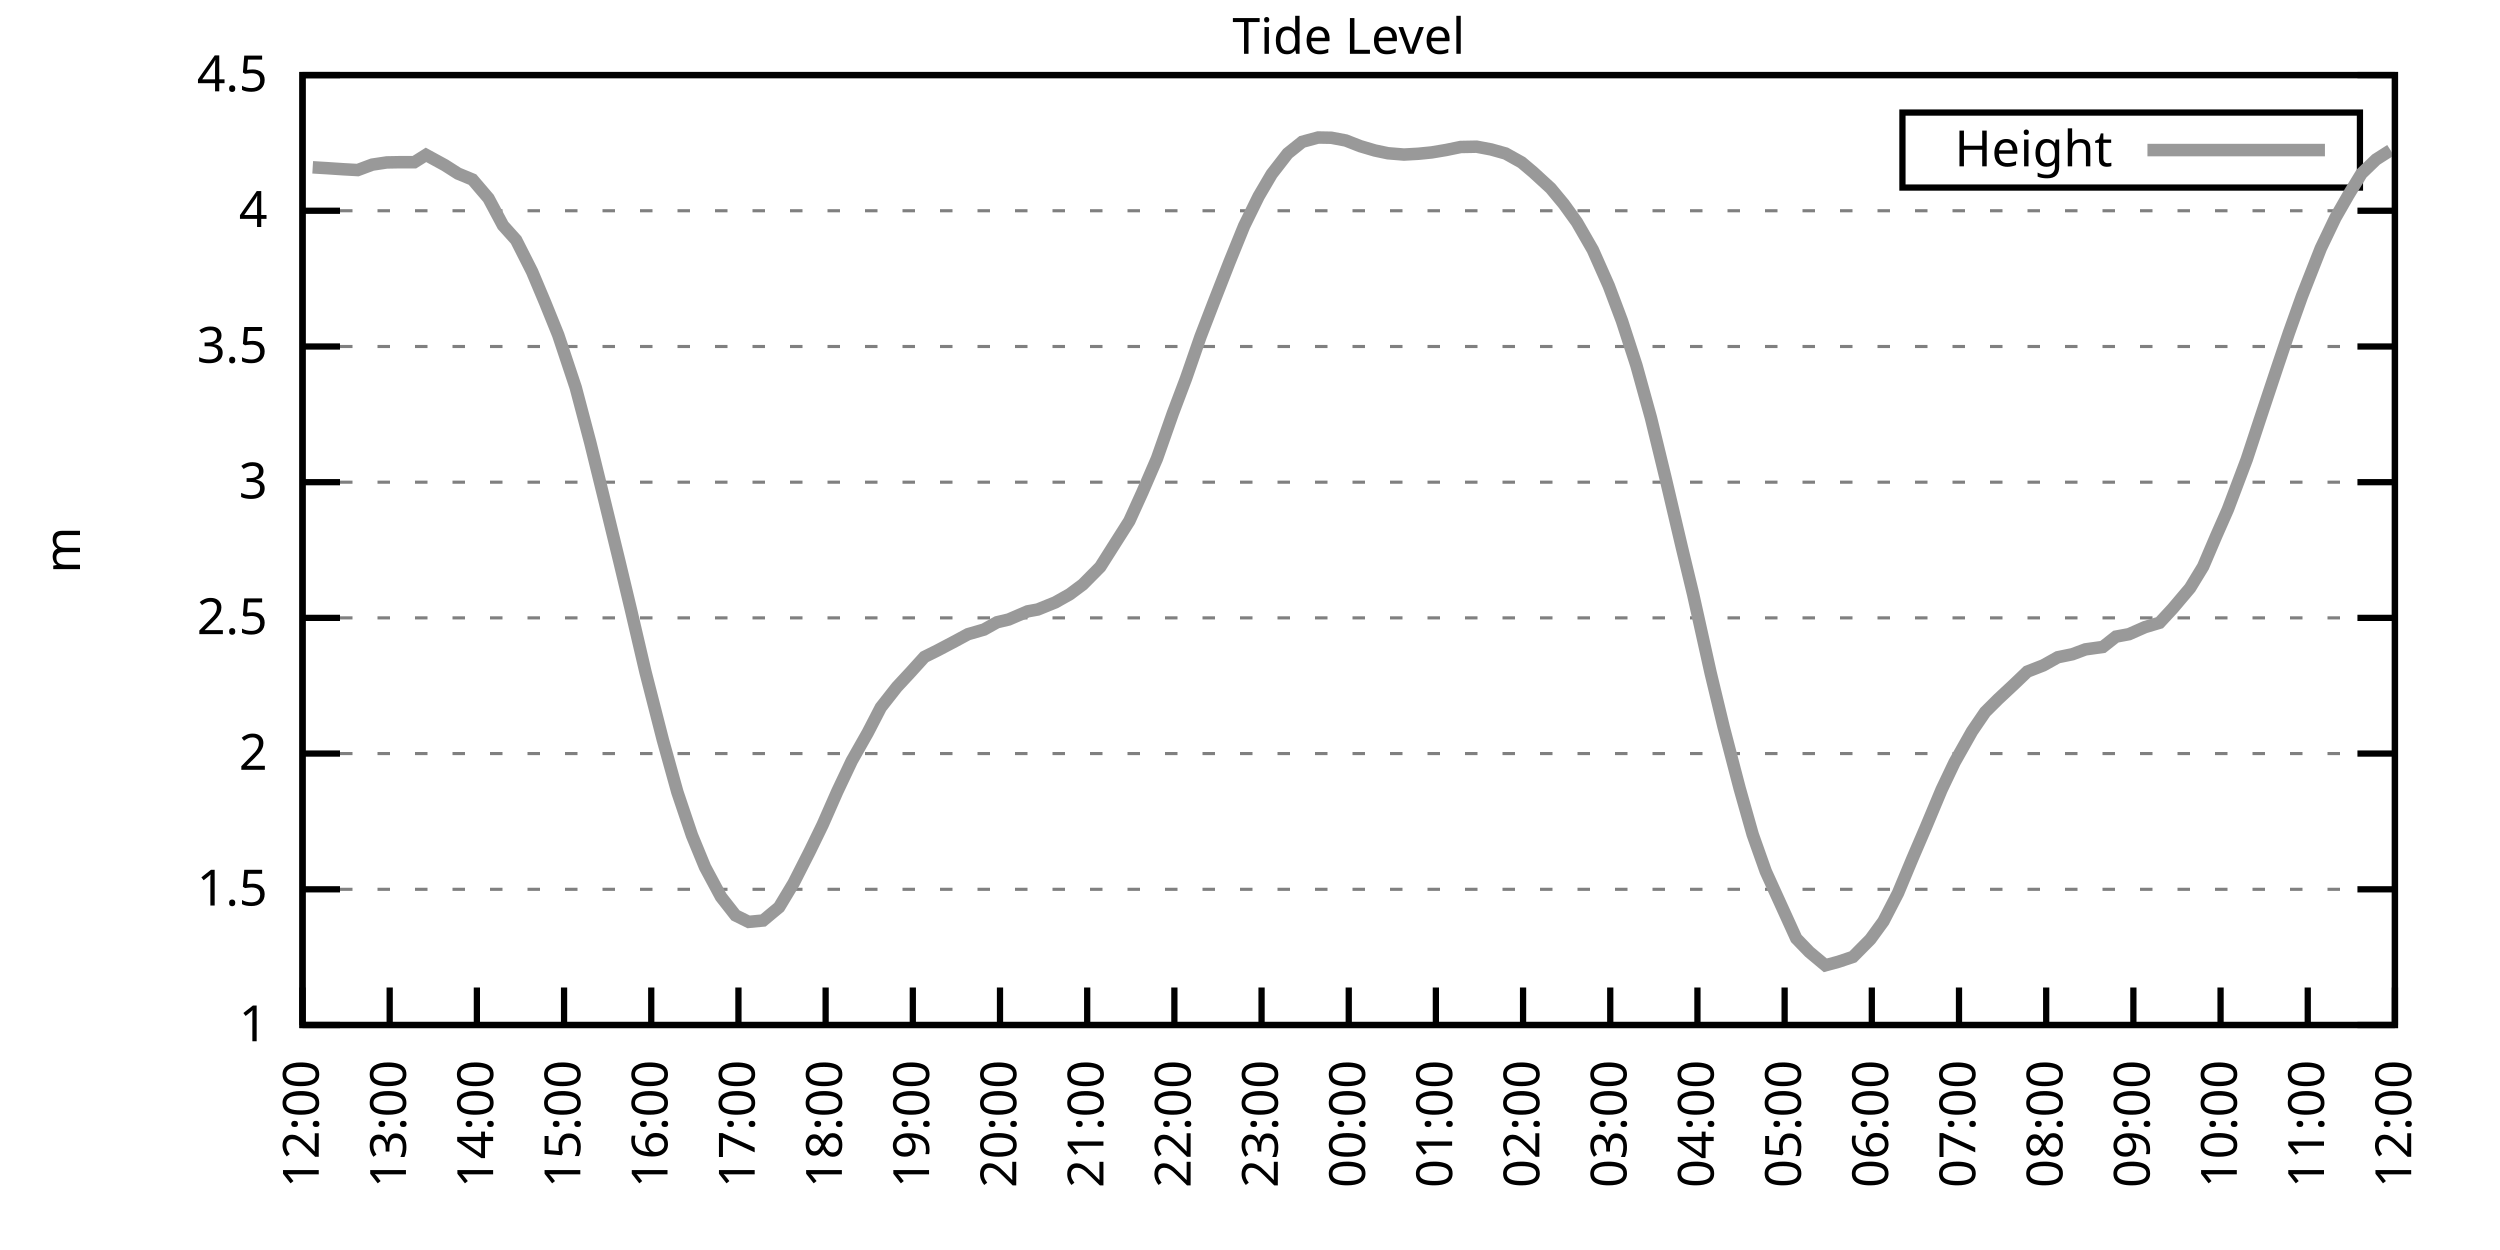
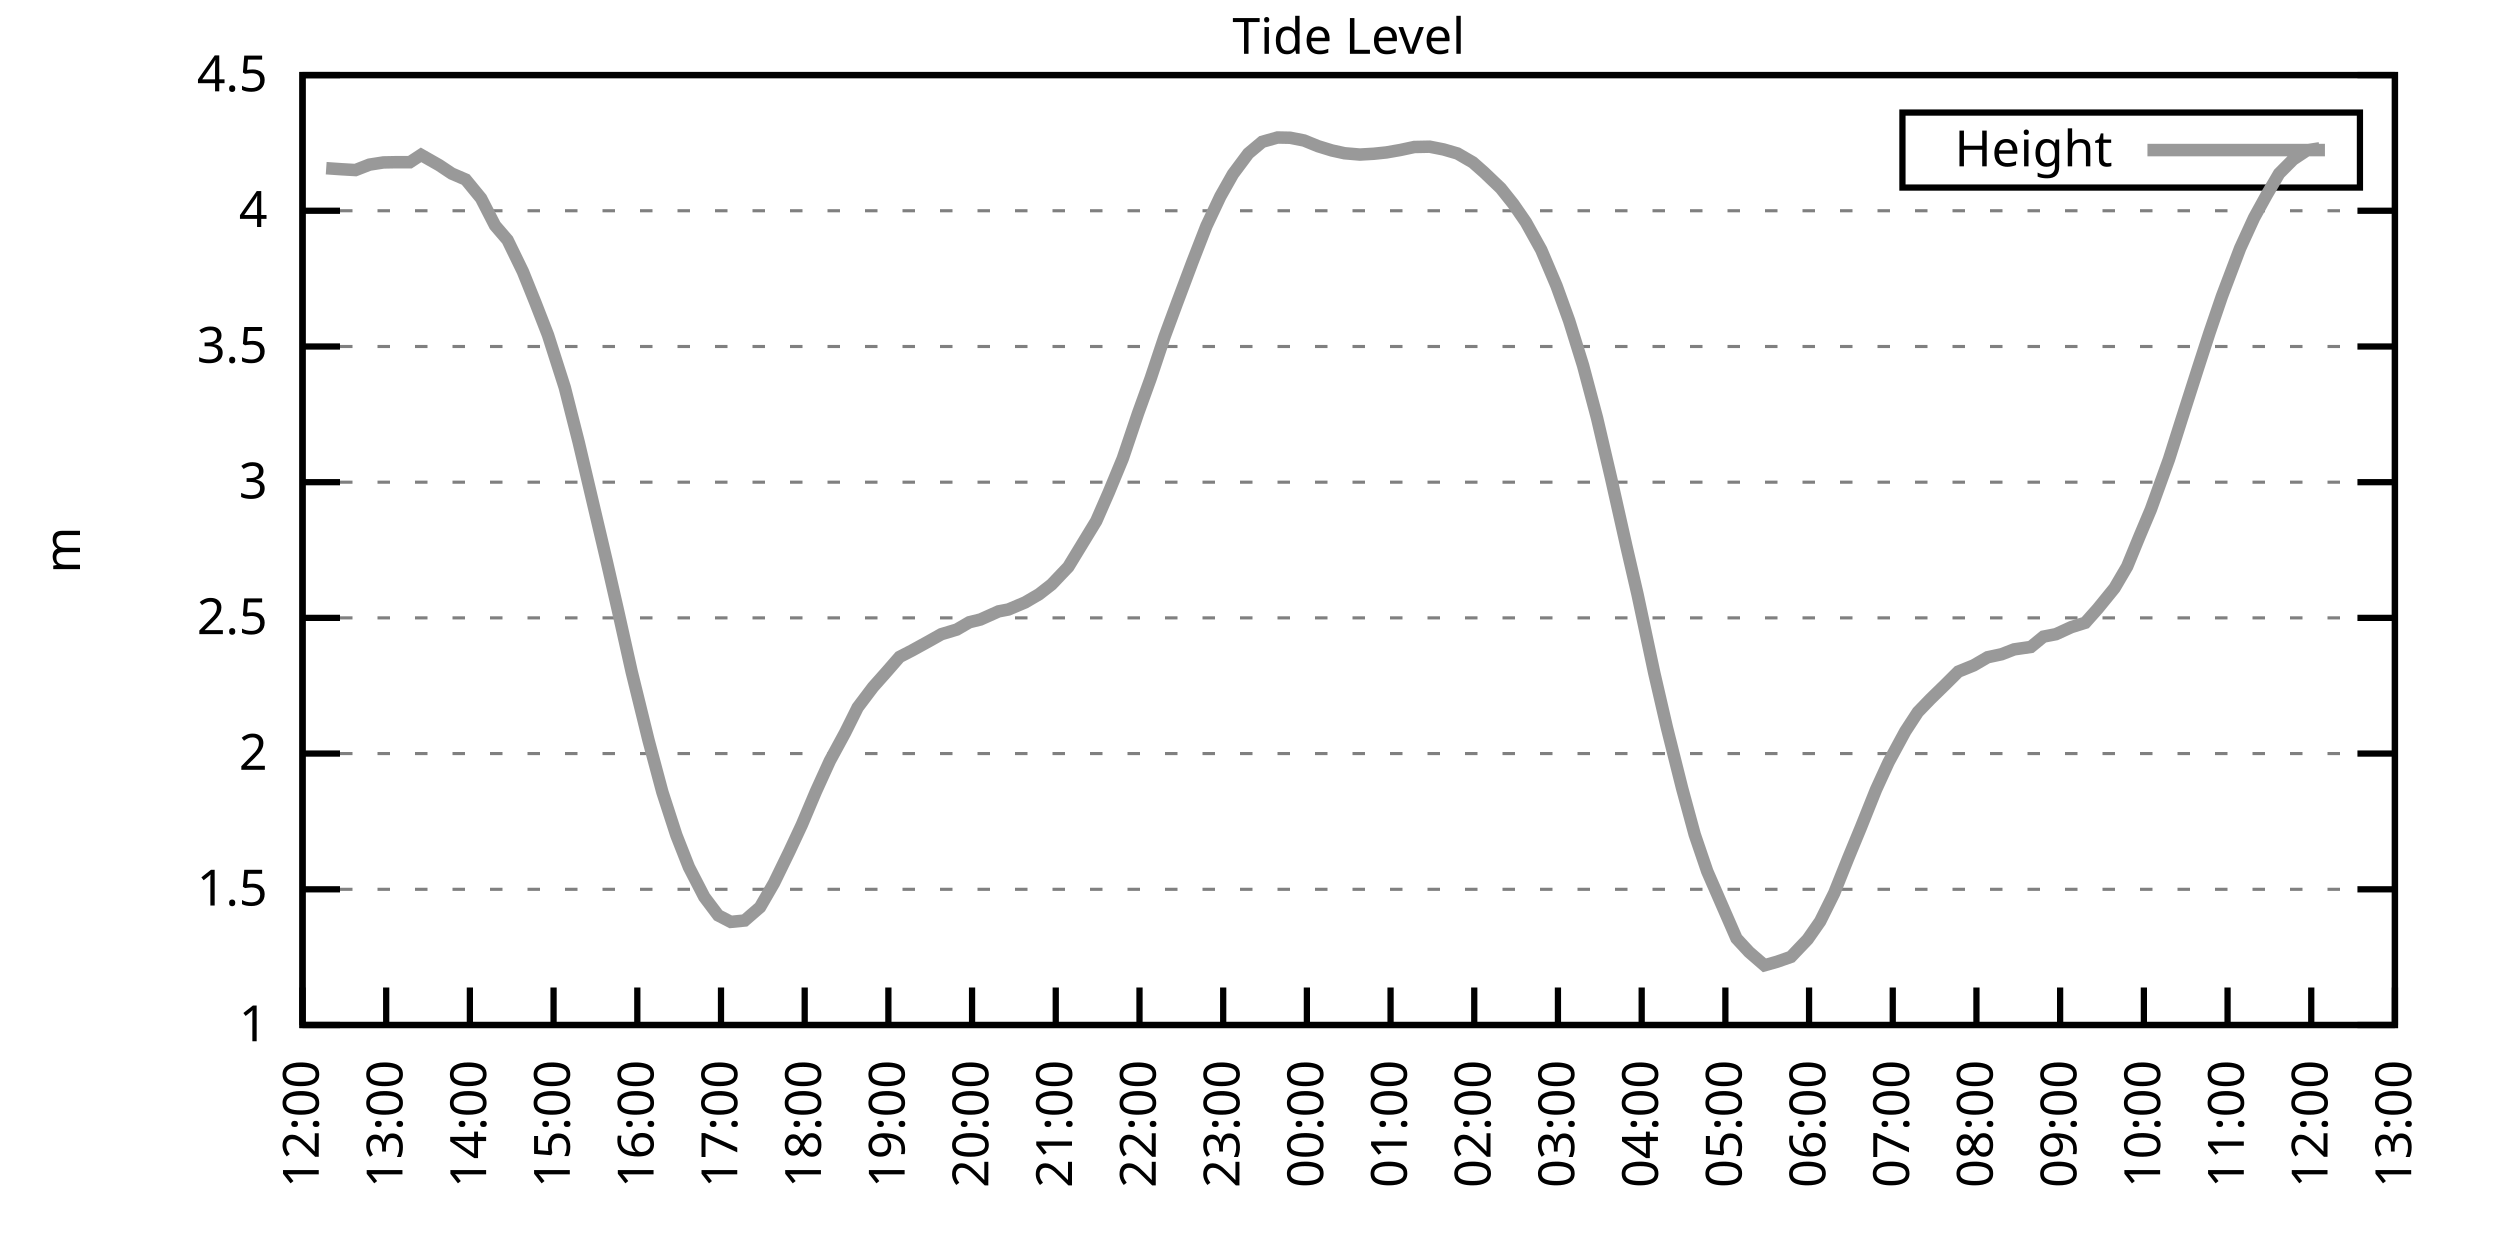
<svg xmlns="http://www.w3.org/2000/svg" xmlns:xlink="http://www.w3.org/1999/xlink" width="400" height="200" viewBox="0 0 400 200">
  <g id="gnuplot_canvas">
    <rect x="0" y="0" width="400" height="200" fill="none" />
    <defs>
      <circle id="gpDot" r="0.5" stroke-width="0.5" stroke="currentColor" />
      <path id="gpPt0" stroke-width="0.333" stroke="currentColor" d="M-1,0 h2 M0,-1 v2" />
      <path id="gpPt1" stroke-width="0.333" stroke="currentColor" d="M-1,-1 L1,1 M1,-1 L-1,1" />
      <path id="gpPt2" stroke-width="0.333" stroke="currentColor" d="M-1,0 L1,0 M0,-1 L0,1 M-1,-1 L1,1 M-1,1 L1,-1" />
      <rect id="gpPt3" stroke-width="0.333" stroke="currentColor" x="-1" y="-1" width="2" height="2" />
      <rect id="gpPt4" stroke-width="0.333" stroke="currentColor" fill="currentColor" x="-1" y="-1" width="2" height="2" />
      <circle id="gpPt5" stroke-width="0.333" stroke="currentColor" cx="0" cy="0" r="1" />
      <use xlink:href="#gpPt5" id="gpPt6" fill="currentColor" stroke="none" />
      <path id="gpPt7" stroke-width="0.333" stroke="currentColor" d="M0,-1.33 L-1.33,0.67 L1.33,0.67 z" />
      <use xlink:href="#gpPt7" id="gpPt8" fill="currentColor" stroke="none" />
      <use xlink:href="#gpPt7" id="gpPt9" stroke="currentColor" transform="rotate(180)" />
      <use xlink:href="#gpPt9" id="gpPt10" fill="currentColor" stroke="none" />
      <use xlink:href="#gpPt3" id="gpPt11" stroke="currentColor" transform="rotate(45)" />
      <use xlink:href="#gpPt11" id="gpPt12" fill="currentColor" stroke="none" />
      <path id="gpPt13" stroke-width="0.333" stroke="currentColor" d="M0,1.330 L1.265,0.411 L0.782,-1.067 L-0.782,-1.076 L-1.265,0.411 z" />
      <use xlink:href="#gpPt13" id="gpPt14" fill="currentColor" stroke="none" />
      <filter id="textbox" filterUnits="objectBoundingBox" x="0" y="0" height="1" width="1">
        <feFlood flood-color="white" flood-opacity="1" result="bgnd" />
        <feComposite in="SourceGraphic" in2="bgnd" operator="atop" />
      </filter>
      <filter id="greybox" filterUnits="objectBoundingBox" x="0" y="0" height="1" width="1">
        <feFlood flood-color="lightgrey" flood-opacity="1" result="grey" />
        <feComposite in="SourceGraphic" in2="grey" operator="atop" />
      </filter>
    </defs>
    <g fill="none" color="white" stroke="currentColor" stroke-width="1.00" stroke-linecap="butt" stroke-linejoin="miter">
</g>
    <g fill="none" color="black" stroke="currentColor" stroke-width="1.00" stroke-linecap="butt" stroke-linejoin="miter">
      <g stroke="none" shape-rendering="crispEdges">
        <polygon fill="rgb(255, 255, 255)" points="48.40,164.00 383.18,164.00 383.18,12.02 48.40,12.02 " />
      </g>
    </g>
    <g fill="none" color="black" stroke="currentColor" stroke-width="1.00" stroke-linecap="butt" stroke-linejoin="miter">
</g>
    <g fill="none" color="black" stroke="black" stroke-width="0.50" stroke-linecap="butt" stroke-linejoin="miter">
</g>
    <g fill="none" color="gray" stroke="currentColor" stroke-width="0.50" stroke-linecap="butt" stroke-linejoin="miter">
      <path stroke="gray" stroke-dasharray="2,4" class="gridline" d="M48.40,164.00 L383.19,164.00  " />
    </g>
    <g fill="none" color="gray" stroke="gray" stroke-width="1.00" stroke-linecap="butt" stroke-linejoin="miter">
</g>
    <g fill="none" color="black" stroke="currentColor" stroke-width="1.00" stroke-linecap="butt" stroke-linejoin="miter">
      <path stroke="black" d="M48.40,164.00 L54.40,164.00 M383.19,164.00 L377.19,164.00  " />
      <g transform="translate(42.80,166.60)" stroke="none" fill="black" font-family="Sans" font-size="8.00" text-anchor="end">
        <text>
          <tspan font-family="Sans"> 1</tspan>
        </text>
      </g>
    </g>
    <g fill="none" color="black" stroke="currentColor" stroke-width="1.00" stroke-linecap="butt" stroke-linejoin="miter">
</g>
    <g fill="none" color="black" stroke="black" stroke-width="0.50" stroke-linecap="butt" stroke-linejoin="miter">
</g>
    <g fill="none" color="gray" stroke="currentColor" stroke-width="0.50" stroke-linecap="butt" stroke-linejoin="miter">
      <path stroke="gray" stroke-dasharray="2,4" class="gridline" d="M48.40,142.29 L383.19,142.29  " />
    </g>
    <g fill="none" color="gray" stroke="gray" stroke-width="1.00" stroke-linecap="butt" stroke-linejoin="miter">
</g>
    <g fill="none" color="black" stroke="currentColor" stroke-width="1.00" stroke-linecap="butt" stroke-linejoin="miter">
      <path stroke="black" d="M48.40,142.29 L54.40,142.29 M383.19,142.29 L377.19,142.29  " />
      <g transform="translate(42.80,144.89)" stroke="none" fill="black" font-family="Sans" font-size="8.00" text-anchor="end">
        <text>
          <tspan font-family="Sans"> 1.5</tspan>
        </text>
      </g>
    </g>
    <g fill="none" color="black" stroke="currentColor" stroke-width="1.00" stroke-linecap="butt" stroke-linejoin="miter">
</g>
    <g fill="none" color="black" stroke="black" stroke-width="0.50" stroke-linecap="butt" stroke-linejoin="miter">
</g>
    <g fill="none" color="gray" stroke="currentColor" stroke-width="0.50" stroke-linecap="butt" stroke-linejoin="miter">
      <path stroke="gray" stroke-dasharray="2,4" class="gridline" d="M48.40,120.57 L383.19,120.57  " />
    </g>
    <g fill="none" color="gray" stroke="gray" stroke-width="1.00" stroke-linecap="butt" stroke-linejoin="miter">
</g>
    <g fill="none" color="black" stroke="currentColor" stroke-width="1.00" stroke-linecap="butt" stroke-linejoin="miter">
      <path stroke="black" d="M48.40,120.57 L54.40,120.57 M383.19,120.57 L377.19,120.57  " />
      <g transform="translate(42.80,123.17)" stroke="none" fill="black" font-family="Sans" font-size="8.00" text-anchor="end">
        <text>
          <tspan font-family="Sans"> 2</tspan>
        </text>
      </g>
    </g>
    <g fill="none" color="black" stroke="currentColor" stroke-width="1.00" stroke-linecap="butt" stroke-linejoin="miter">
</g>
    <g fill="none" color="black" stroke="black" stroke-width="0.50" stroke-linecap="butt" stroke-linejoin="miter">
</g>
    <g fill="none" color="gray" stroke="currentColor" stroke-width="0.50" stroke-linecap="butt" stroke-linejoin="miter">
      <path stroke="gray" stroke-dasharray="2,4" class="gridline" d="M48.40,98.86 L383.19,98.86  " />
    </g>
    <g fill="none" color="gray" stroke="gray" stroke-width="1.00" stroke-linecap="butt" stroke-linejoin="miter">
</g>
    <g fill="none" color="black" stroke="currentColor" stroke-width="1.00" stroke-linecap="butt" stroke-linejoin="miter">
      <path stroke="black" d="M48.40,98.86 L54.40,98.86 M383.19,98.86 L377.19,98.86  " />
      <g transform="translate(42.80,101.46)" stroke="none" fill="black" font-family="Sans" font-size="8.00" text-anchor="end">
        <text>
          <tspan font-family="Sans"> 2.5</tspan>
        </text>
      </g>
    </g>
    <g fill="none" color="black" stroke="currentColor" stroke-width="1.00" stroke-linecap="butt" stroke-linejoin="miter">
</g>
    <g fill="none" color="black" stroke="black" stroke-width="0.50" stroke-linecap="butt" stroke-linejoin="miter">
</g>
    <g fill="none" color="gray" stroke="currentColor" stroke-width="0.50" stroke-linecap="butt" stroke-linejoin="miter">
      <path stroke="gray" stroke-dasharray="2,4" class="gridline" d="M48.40,77.15 L383.19,77.15  " />
    </g>
    <g fill="none" color="gray" stroke="gray" stroke-width="1.00" stroke-linecap="butt" stroke-linejoin="miter">
</g>
    <g fill="none" color="black" stroke="currentColor" stroke-width="1.00" stroke-linecap="butt" stroke-linejoin="miter">
      <path stroke="black" d="M48.40,77.15 L54.40,77.15 M383.19,77.15 L377.19,77.15  " />
      <g transform="translate(42.80,79.75)" stroke="none" fill="black" font-family="Sans" font-size="8.00" text-anchor="end">
        <text>
          <tspan font-family="Sans"> 3</tspan>
        </text>
      </g>
    </g>
    <g fill="none" color="black" stroke="currentColor" stroke-width="1.00" stroke-linecap="butt" stroke-linejoin="miter">
</g>
    <g fill="none" color="black" stroke="black" stroke-width="0.50" stroke-linecap="butt" stroke-linejoin="miter">
</g>
    <g fill="none" color="gray" stroke="currentColor" stroke-width="0.50" stroke-linecap="butt" stroke-linejoin="miter">
      <path stroke="gray" stroke-dasharray="2,4" class="gridline" d="M48.40,55.44 L383.19,55.44  " />
    </g>
    <g fill="none" color="gray" stroke="gray" stroke-width="1.00" stroke-linecap="butt" stroke-linejoin="miter">
</g>
    <g fill="none" color="black" stroke="currentColor" stroke-width="1.00" stroke-linecap="butt" stroke-linejoin="miter">
      <path stroke="black" d="M48.40,55.44 L54.40,55.44 M383.19,55.44 L377.19,55.44  " />
      <g transform="translate(42.80,58.04)" stroke="none" fill="black" font-family="Sans" font-size="8.00" text-anchor="end">
        <text>
          <tspan font-family="Sans"> 3.5</tspan>
        </text>
      </g>
    </g>
    <g fill="none" color="black" stroke="currentColor" stroke-width="1.00" stroke-linecap="butt" stroke-linejoin="miter">
</g>
    <g fill="none" color="black" stroke="black" stroke-width="0.50" stroke-linecap="butt" stroke-linejoin="miter">
</g>
    <g fill="none" color="gray" stroke="currentColor" stroke-width="0.50" stroke-linecap="butt" stroke-linejoin="miter">
      <path stroke="gray" stroke-dasharray="2,4" class="gridline" d="M48.40,33.72 L383.19,33.72  " />
    </g>
    <g fill="none" color="gray" stroke="gray" stroke-width="1.00" stroke-linecap="butt" stroke-linejoin="miter">
</g>
    <g fill="none" color="black" stroke="currentColor" stroke-width="1.00" stroke-linecap="butt" stroke-linejoin="miter">
      <path stroke="black" d="M48.40,33.72 L54.40,33.72 M383.19,33.72 L377.19,33.72  " />
      <g transform="translate(42.80,36.32)" stroke="none" fill="black" font-family="Sans" font-size="8.00" text-anchor="end">
        <text>
          <tspan font-family="Sans"> 4</tspan>
        </text>
      </g>
    </g>
    <g fill="none" color="black" stroke="currentColor" stroke-width="1.00" stroke-linecap="butt" stroke-linejoin="miter">
</g>
    <g fill="none" color="black" stroke="black" stroke-width="0.50" stroke-linecap="butt" stroke-linejoin="miter">
</g>
    <g fill="none" color="gray" stroke="currentColor" stroke-width="0.50" stroke-linecap="butt" stroke-linejoin="miter">
      <path stroke="gray" stroke-dasharray="2,4" class="gridline" d="M48.40,12.01 L383.19,12.01  " />
    </g>
    <g fill="none" color="gray" stroke="gray" stroke-width="1.00" stroke-linecap="butt" stroke-linejoin="miter">
</g>
    <g fill="none" color="black" stroke="currentColor" stroke-width="1.00" stroke-linecap="butt" stroke-linejoin="miter">
      <path stroke="black" d="M48.40,12.01 L54.40,12.01 M383.19,12.01 L377.19,12.01  " />
      <g transform="translate(42.80,14.61)" stroke="none" fill="black" font-family="Sans" font-size="8.00" text-anchor="end">
        <text>
          <tspan font-family="Sans"> 4.5</tspan>
        </text>
      </g>
    </g>
    <g fill="none" color="black" stroke="currentColor" stroke-width="1.00" stroke-linecap="butt" stroke-linejoin="miter">
      <path stroke="black" d="M48.40,164.00 L48.40,158.00  " />
      <g transform="translate(51.00,169.60) rotate(270.00)" stroke="none" fill="black" font-family="Sans" font-size="8.00" text-anchor="end">
        <text>
          <tspan font-family="Sans">12:00</tspan>
        </text>
      </g>
    </g>
    <g fill="none" color="black" stroke="currentColor" stroke-width="1.00" stroke-linecap="butt" stroke-linejoin="miter">
-       <path stroke="black" d="M62.35,164.00 L62.35,158.00  " />
-       <g transform="translate(64.95,169.60) rotate(270.00)" stroke="none" fill="black" font-family="Sans" font-size="8.00" text-anchor="end">
+       <path stroke="black" d="M61.79,164.00 L61.79,158.00  " />
+       <g transform="translate(64.39,169.60) rotate(270.00)" stroke="none" fill="black" font-family="Sans" font-size="8.00" text-anchor="end">
        <text>
          <tspan font-family="Sans">13:00</tspan>
        </text>
      </g>
    </g>
    <g fill="none" color="black" stroke="currentColor" stroke-width="1.00" stroke-linecap="butt" stroke-linejoin="miter">
-       <path stroke="black" d="M76.30,164.00 L76.30,158.00  " />
-       <g transform="translate(78.90,169.60) rotate(270.00)" stroke="none" fill="black" font-family="Sans" font-size="8.00" text-anchor="end">
+       <path stroke="black" d="M75.18,164.00 L75.18,158.00  " />
+       <g transform="translate(77.78,169.60) rotate(270.00)" stroke="none" fill="black" font-family="Sans" font-size="8.00" text-anchor="end">
        <text>
          <tspan font-family="Sans">14:00</tspan>
        </text>
      </g>
    </g>
    <g fill="none" color="black" stroke="currentColor" stroke-width="1.00" stroke-linecap="butt" stroke-linejoin="miter">
-       <path stroke="black" d="M90.25,164.00 L90.25,158.00  " />
-       <g transform="translate(92.85,169.60) rotate(270.00)" stroke="none" fill="black" font-family="Sans" font-size="8.00" text-anchor="end">
+       <path stroke="black" d="M88.57,164.00 L88.57,158.00  " />
+       <g transform="translate(91.17,169.60) rotate(270.00)" stroke="none" fill="black" font-family="Sans" font-size="8.00" text-anchor="end">
        <text>
          <tspan font-family="Sans">15:00</tspan>
        </text>
      </g>
    </g>
    <g fill="none" color="black" stroke="currentColor" stroke-width="1.00" stroke-linecap="butt" stroke-linejoin="miter">
-       <path stroke="black" d="M104.20,164.00 L104.20,158.00  " />
-       <g transform="translate(106.80,169.60) rotate(270.00)" stroke="none" fill="black" font-family="Sans" font-size="8.00" text-anchor="end">
+       <path stroke="black" d="M101.97,164.00 L101.97,158.00  " />
+       <g transform="translate(104.57,169.60) rotate(270.00)" stroke="none" fill="black" font-family="Sans" font-size="8.00" text-anchor="end">
        <text>
          <tspan font-family="Sans">16:00</tspan>
        </text>
      </g>
    </g>
    <g fill="none" color="black" stroke="currentColor" stroke-width="1.00" stroke-linecap="butt" stroke-linejoin="miter">
-       <path stroke="black" d="M118.15,164.00 L118.15,158.00  " />
-       <g transform="translate(120.75,169.60) rotate(270.00)" stroke="none" fill="black" font-family="Sans" font-size="8.00" text-anchor="end">
+       <path stroke="black" d="M115.36,164.00 L115.36,158.00  " />
+       <g transform="translate(117.96,169.60) rotate(270.00)" stroke="none" fill="black" font-family="Sans" font-size="8.00" text-anchor="end">
        <text>
          <tspan font-family="Sans">17:00</tspan>
        </text>
      </g>
    </g>
    <g fill="none" color="black" stroke="currentColor" stroke-width="1.00" stroke-linecap="butt" stroke-linejoin="miter">
-       <path stroke="black" d="M132.10,164.00 L132.10,158.00  " />
-       <g transform="translate(134.70,169.60) rotate(270.00)" stroke="none" fill="black" font-family="Sans" font-size="8.00" text-anchor="end">
+       <path stroke="black" d="M128.75,164.00 L128.75,158.00  " />
+       <g transform="translate(131.35,169.60) rotate(270.00)" stroke="none" fill="black" font-family="Sans" font-size="8.00" text-anchor="end">
        <text>
          <tspan font-family="Sans">18:00</tspan>
        </text>
      </g>
    </g>
    <g fill="none" color="black" stroke="currentColor" stroke-width="1.00" stroke-linecap="butt" stroke-linejoin="miter">
-       <path stroke="black" d="M146.05,164.00 L146.05,158.00  " />
-       <g transform="translate(148.65,169.60) rotate(270.00)" stroke="none" fill="black" font-family="Sans" font-size="8.00" text-anchor="end">
+       <path stroke="black" d="M142.14,164.00 L142.14,158.00  " />
+       <g transform="translate(144.74,169.60) rotate(270.00)" stroke="none" fill="black" font-family="Sans" font-size="8.00" text-anchor="end">
        <text>
          <tspan font-family="Sans">19:00</tspan>
        </text>
      </g>
    </g>
    <g fill="none" color="black" stroke="currentColor" stroke-width="1.00" stroke-linecap="butt" stroke-linejoin="miter">
-       <path stroke="black" d="M160.00,164.00 L160.00,158.00  " />
-       <g transform="translate(162.60,169.60) rotate(270.00)" stroke="none" fill="black" font-family="Sans" font-size="8.00" text-anchor="end">
+       <path stroke="black" d="M155.53,164.00 L155.53,158.00  " />
+       <g transform="translate(158.13,169.60) rotate(270.00)" stroke="none" fill="black" font-family="Sans" font-size="8.00" text-anchor="end">
        <text>
          <tspan font-family="Sans">20:00</tspan>
        </text>
      </g>
    </g>
    <g fill="none" color="black" stroke="currentColor" stroke-width="1.00" stroke-linecap="butt" stroke-linejoin="miter">
-       <path stroke="black" d="M173.95,164.00 L173.95,158.00  " />
-       <g transform="translate(176.55,169.60) rotate(270.00)" stroke="none" fill="black" font-family="Sans" font-size="8.00" text-anchor="end">
+       <path stroke="black" d="M168.92,164.00 L168.92,158.00  " />
+       <g transform="translate(171.52,169.60) rotate(270.00)" stroke="none" fill="black" font-family="Sans" font-size="8.00" text-anchor="end">
        <text>
          <tspan font-family="Sans">21:00</tspan>
        </text>
      </g>
    </g>
    <g fill="none" color="black" stroke="currentColor" stroke-width="1.00" stroke-linecap="butt" stroke-linejoin="miter">
-       <path stroke="black" d="M187.90,164.00 L187.90,158.00  " />
-       <g transform="translate(190.50,169.60) rotate(270.00)" stroke="none" fill="black" font-family="Sans" font-size="8.00" text-anchor="end">
+       <path stroke="black" d="M182.32,164.00 L182.32,158.00  " />
+       <g transform="translate(184.92,169.60) rotate(270.00)" stroke="none" fill="black" font-family="Sans" font-size="8.00" text-anchor="end">
        <text>
          <tspan font-family="Sans">22:00</tspan>
        </text>
      </g>
    </g>
    <g fill="none" color="black" stroke="currentColor" stroke-width="1.00" stroke-linecap="butt" stroke-linejoin="miter">
-       <path stroke="black" d="M201.85,164.00 L201.85,158.00  " />
-       <g transform="translate(204.45,169.60) rotate(270.00)" stroke="none" fill="black" font-family="Sans" font-size="8.00" text-anchor="end">
+       <path stroke="black" d="M195.71,164.00 L195.71,158.00  " />
+       <g transform="translate(198.31,169.60) rotate(270.00)" stroke="none" fill="black" font-family="Sans" font-size="8.00" text-anchor="end">
        <text>
          <tspan font-family="Sans">23:00</tspan>
        </text>
      </g>
    </g>
    <g fill="none" color="black" stroke="currentColor" stroke-width="1.00" stroke-linecap="butt" stroke-linejoin="miter">
-       <path stroke="black" d="M215.80,164.00 L215.80,158.00  " />
-       <g transform="translate(218.40,169.60) rotate(270.00)" stroke="none" fill="black" font-family="Sans" font-size="8.00" text-anchor="end">
+       <path stroke="black" d="M209.10,164.00 L209.10,158.00  " />
+       <g transform="translate(211.70,169.60) rotate(270.00)" stroke="none" fill="black" font-family="Sans" font-size="8.00" text-anchor="end">
        <text>
          <tspan font-family="Sans">00:00</tspan>
        </text>
      </g>
    </g>
    <g fill="none" color="black" stroke="currentColor" stroke-width="1.00" stroke-linecap="butt" stroke-linejoin="miter">
-       <path stroke="black" d="M229.74,164.00 L229.74,158.00  " />
-       <g transform="translate(232.34,169.60) rotate(270.00)" stroke="none" fill="black" font-family="Sans" font-size="8.00" text-anchor="end">
+       <path stroke="black" d="M222.49,164.00 L222.49,158.00  " />
+       <g transform="translate(225.09,169.60) rotate(270.00)" stroke="none" fill="black" font-family="Sans" font-size="8.00" text-anchor="end">
        <text>
          <tspan font-family="Sans">01:00</tspan>
        </text>
      </g>
    </g>
    <g fill="none" color="black" stroke="currentColor" stroke-width="1.00" stroke-linecap="butt" stroke-linejoin="miter">
-       <path stroke="black" d="M243.69,164.00 L243.69,158.00  " />
-       <g transform="translate(246.29,169.60) rotate(270.00)" stroke="none" fill="black" font-family="Sans" font-size="8.00" text-anchor="end">
+       <path stroke="black" d="M235.88,164.00 L235.88,158.00  " />
+       <g transform="translate(238.48,169.60) rotate(270.00)" stroke="none" fill="black" font-family="Sans" font-size="8.00" text-anchor="end">
        <text>
          <tspan font-family="Sans">02:00</tspan>
        </text>
      </g>
    </g>
    <g fill="none" color="black" stroke="currentColor" stroke-width="1.00" stroke-linecap="butt" stroke-linejoin="miter">
-       <path stroke="black" d="M257.64,164.00 L257.64,158.00  " />
-       <g transform="translate(260.24,169.60) rotate(270.00)" stroke="none" fill="black" font-family="Sans" font-size="8.00" text-anchor="end">
+       <path stroke="black" d="M249.27,164.00 L249.27,158.00  " />
+       <g transform="translate(251.87,169.60) rotate(270.00)" stroke="none" fill="black" font-family="Sans" font-size="8.00" text-anchor="end">
        <text>
          <tspan font-family="Sans">03:00</tspan>
        </text>
      </g>
    </g>
    <g fill="none" color="black" stroke="currentColor" stroke-width="1.00" stroke-linecap="butt" stroke-linejoin="miter">
-       <path stroke="black" d="M271.59,164.00 L271.59,158.00  " />
-       <g transform="translate(274.19,169.60) rotate(270.00)" stroke="none" fill="black" font-family="Sans" font-size="8.00" text-anchor="end">
+       <path stroke="black" d="M262.67,164.00 L262.67,158.00  " />
+       <g transform="translate(265.27,169.60) rotate(270.00)" stroke="none" fill="black" font-family="Sans" font-size="8.00" text-anchor="end">
        <text>
          <tspan font-family="Sans">04:00</tspan>
        </text>
      </g>
    </g>
    <g fill="none" color="black" stroke="currentColor" stroke-width="1.00" stroke-linecap="butt" stroke-linejoin="miter">
-       <path stroke="black" d="M285.54,164.00 L285.54,158.00  " />
-       <g transform="translate(288.14,169.60) rotate(270.00)" stroke="none" fill="black" font-family="Sans" font-size="8.00" text-anchor="end">
+       <path stroke="black" d="M276.06,164.00 L276.06,158.00  " />
+       <g transform="translate(278.66,169.60) rotate(270.00)" stroke="none" fill="black" font-family="Sans" font-size="8.00" text-anchor="end">
        <text>
          <tspan font-family="Sans">05:00</tspan>
        </text>
      </g>
    </g>
    <g fill="none" color="black" stroke="currentColor" stroke-width="1.00" stroke-linecap="butt" stroke-linejoin="miter">
-       <path stroke="black" d="M299.49,164.00 L299.49,158.00  " />
-       <g transform="translate(302.09,169.60) rotate(270.00)" stroke="none" fill="black" font-family="Sans" font-size="8.00" text-anchor="end">
+       <path stroke="black" d="M289.45,164.00 L289.45,158.00  " />
+       <g transform="translate(292.05,169.60) rotate(270.00)" stroke="none" fill="black" font-family="Sans" font-size="8.00" text-anchor="end">
        <text>
          <tspan font-family="Sans">06:00</tspan>
        </text>
      </g>
    </g>
    <g fill="none" color="black" stroke="currentColor" stroke-width="1.00" stroke-linecap="butt" stroke-linejoin="miter">
-       <path stroke="black" d="M313.44,164.00 L313.44,158.00  " />
-       <g transform="translate(316.04,169.60) rotate(270.00)" stroke="none" fill="black" font-family="Sans" font-size="8.00" text-anchor="end">
+       <path stroke="black" d="M302.84,164.00 L302.84,158.00  " />
+       <g transform="translate(305.44,169.60) rotate(270.00)" stroke="none" fill="black" font-family="Sans" font-size="8.00" text-anchor="end">
        <text>
          <tspan font-family="Sans">07:00</tspan>
        </text>
      </g>
    </g>
    <g fill="none" color="black" stroke="currentColor" stroke-width="1.00" stroke-linecap="butt" stroke-linejoin="miter">
-       <path stroke="black" d="M327.39,164.00 L327.39,158.00  " />
-       <g transform="translate(329.99,169.60) rotate(270.00)" stroke="none" fill="black" font-family="Sans" font-size="8.00" text-anchor="end">
+       <path stroke="black" d="M316.23,164.00 L316.23,158.00  " />
+       <g transform="translate(318.83,169.60) rotate(270.00)" stroke="none" fill="black" font-family="Sans" font-size="8.00" text-anchor="end">
        <text>
          <tspan font-family="Sans">08:00</tspan>
        </text>
      </g>
    </g>
    <g fill="none" color="black" stroke="currentColor" stroke-width="1.00" stroke-linecap="butt" stroke-linejoin="miter">
-       <path stroke="black" d="M341.34,164.00 L341.34,158.00  " />
-       <g transform="translate(343.94,169.60) rotate(270.00)" stroke="none" fill="black" font-family="Sans" font-size="8.00" text-anchor="end">
+       <path stroke="black" d="M329.62,164.00 L329.62,158.00  " />
+       <g transform="translate(332.22,169.60) rotate(270.00)" stroke="none" fill="black" font-family="Sans" font-size="8.00" text-anchor="end">
        <text>
          <tspan font-family="Sans">09:00</tspan>
        </text>
      </g>
    </g>
    <g fill="none" color="black" stroke="currentColor" stroke-width="1.00" stroke-linecap="butt" stroke-linejoin="miter">
-       <path stroke="black" d="M355.29,164.00 L355.29,158.00  " />
-       <g transform="translate(357.89,169.60) rotate(270.00)" stroke="none" fill="black" font-family="Sans" font-size="8.00" text-anchor="end">
+       <path stroke="black" d="M343.02,164.00 L343.02,158.00  " />
+       <g transform="translate(345.62,169.60) rotate(270.00)" stroke="none" fill="black" font-family="Sans" font-size="8.00" text-anchor="end">
        <text>
          <tspan font-family="Sans">10:00</tspan>
        </text>
      </g>
    </g>
    <g fill="none" color="black" stroke="currentColor" stroke-width="1.00" stroke-linecap="butt" stroke-linejoin="miter">
-       <path stroke="black" d="M369.24,164.00 L369.24,158.00  " />
-       <g transform="translate(371.84,169.60) rotate(270.00)" stroke="none" fill="black" font-family="Sans" font-size="8.00" text-anchor="end">
+       <path stroke="black" d="M356.41,164.00 L356.41,158.00  " />
+       <g transform="translate(359.01,169.60) rotate(270.00)" stroke="none" fill="black" font-family="Sans" font-size="8.00" text-anchor="end">
        <text>
          <tspan font-family="Sans">11:00</tspan>
+         </text>
+       </g>
+     </g>
+     <g fill="none" color="black" stroke="currentColor" stroke-width="1.00" stroke-linecap="butt" stroke-linejoin="miter">
+       <path stroke="black" d="M369.80,164.00 L369.80,158.00  " />
+       <g transform="translate(372.40,169.60) rotate(270.00)" stroke="none" fill="black" font-family="Sans" font-size="8.00" text-anchor="end">
+         <text>
+           <tspan font-family="Sans">12:00</tspan>
        </text>
      </g>
    </g>
    <g fill="none" color="black" stroke="currentColor" stroke-width="1.00" stroke-linecap="butt" stroke-linejoin="miter">
      <path stroke="black" d="M383.19,164.00 L383.19,158.00  " />
      <g transform="translate(385.79,169.60) rotate(270.00)" stroke="none" fill="black" font-family="Sans" font-size="8.00" text-anchor="end">
        <text>
-           <tspan font-family="Sans">12:00</tspan>
+           <tspan font-family="Sans">13:00</tspan>
        </text>
      </g>
    </g>
    <g fill="none" color="black" stroke="currentColor" stroke-width="1.00" stroke-linecap="butt" stroke-linejoin="miter">
</g>
    <g fill="none" color="black" stroke="currentColor" stroke-width="1.00" stroke-linecap="butt" stroke-linejoin="miter">
      <path stroke="black" d="M48.40,12.01 L48.40,164.00 L383.19,164.00 L383.19,12.01 L48.40,12.01 Z  " />
    </g>
    <g fill="none" color="black" stroke="currentColor" stroke-width="1.00" stroke-linecap="butt" stroke-linejoin="miter">
</g>
    <g fill="none" color="black" stroke="currentColor" stroke-width="1.00" stroke-linecap="butt" stroke-linejoin="miter">
      <path stroke="black" d="M304.39,30.01 L304.39,18.01 L377.59,18.01 L377.59,30.01 L304.39,30.01 Z  " />
    </g>
    <g id="Tide_level_plot_1">
      <g fill="none" color="white" stroke="black" stroke-width="2.00" stroke-linecap="butt" stroke-linejoin="miter">
</g>
      <g fill="none" color="black" stroke="currentColor" stroke-width="2.00" stroke-linecap="butt" stroke-linejoin="miter">
        <g transform="translate(337.99,26.61)" stroke="none" fill="black" font-family="Sans" font-size="8.00" text-anchor="end">
          <text>
            <tspan font-family="Sans">Height</tspan>
          </text>
        </g>
      </g>
      <g fill="none" color="black" stroke="currentColor" stroke-width="2.00" stroke-linecap="butt" stroke-linejoin="miter">
-         <path stroke="rgb(153, 153, 153)" d="M343.59,24.01 L371.99,24.01 M50.03,26.77 L52.35,26.91 L54.91,27.08 L57.23,27.21 L59.56,26.34 L61.88,25.99   L63.98,25.95 L66.30,25.95 L68.16,24.78 L71.18,26.43 L73.28,27.77 L75.60,28.73 L78.16,31.73 L80.48,36.07   L82.58,38.41 L85.13,43.45 L87.23,48.44 L89.32,53.61 L92.11,61.99 L94.43,70.76 L96.76,80.23 L99.08,89.74   L100.94,97.52 L103.27,107.50 L106.06,118.40 L108.38,126.74 L110.71,133.65 L112.80,138.73 L115.36,143.50 L117.68,146.46   L119.78,147.50 L122.10,147.28 L124.66,145.15 L126.98,141.29 L129.54,136.25 L131.63,131.95 L133.96,126.65 L136.28,121.75   L138.84,117.23 L140.93,113.19 L143.49,109.93 L145.58,107.68 L147.91,105.11 L150.00,104.07 L152.79,102.60 L154.88,101.47   L157.44,100.73 L159.53,99.56 L161.39,99.12 L164.41,97.82 L166.04,97.52 L168.83,96.39 L171.16,95.08 L173.25,93.52   L176.04,90.70 L178.13,87.40 L180.69,83.36 L182.78,78.76 L185.11,73.37 L187.66,66.12 L189.76,60.56 L192.08,53.87   L194.17,48.44 L196.73,41.89 L199.06,36.15 L201.38,31.42 L203.47,27.86 L206.03,24.56 L208.36,22.69 L210.91,22.00   L213.01,22.04 L215.33,22.48 L217.65,23.39 L219.98,24.08 L222.07,24.52 L224.63,24.73 L226.95,24.60 L229.05,24.39   L231.37,24.00 L233.70,23.52 L236.25,23.47 L238.58,23.91 L240.90,24.56 L243.46,25.99 L245.32,27.56 L248.11,30.12   L250.20,32.64 L252.30,35.55 L254.85,39.98 L257.41,45.75 L259.50,51.31 L261.83,58.48 L264.15,66.86 L266.48,76.45   L269.04,87.35 L270.90,95.08 L273.69,107.63 L275.78,116.32 L278.34,126.13 L280.43,133.52 L282.52,139.42 L287.40,150.15   L289.50,152.32 L292.05,154.45 L294.15,153.88 L296.47,153.10 L299.26,150.28 L301.35,147.41 L303.68,142.90 L306.00,137.34   L308.09,132.47 L310.65,126.35 L312.74,121.96 L315.53,117.01 L317.63,113.93 L319.72,111.85 L322.28,109.46 L324.37,107.46   L326.93,106.46 L329.25,105.16 L331.58,104.68 L333.67,103.90 L336.46,103.51 L338.55,101.86 L340.64,101.47 L343.20,100.34   L345.53,99.64 L347.62,97.38 L350.41,94.08 L352.50,90.65 L354.59,85.75 L356.45,81.53 L359.48,73.50 L361.57,67.16   L364.36,58.78 L366.22,53.26 L368.31,47.40 L371.33,39.72 L373.66,34.85 L375.75,31.20 L377.84,27.77 L380.17,25.52   L382.49,24.04  " />
+         <path stroke="rgb(153, 153, 153)" d="M343.59,24.01 L371.99,24.01 M52.19,26.91 L54.65,27.08 L56.88,27.21 L59.11,26.34 L61.35,25.99 L63.35,25.95   L65.59,25.95 L67.37,24.78 L70.27,26.43 L72.28,27.77 L74.51,28.73 L76.97,31.73 L79.20,36.07 L81.21,38.41   L83.66,43.45 L85.67,48.44 L87.68,53.61 L90.36,61.99 L92.59,70.76 L94.82,80.23 L97.06,89.74 L98.84,97.52   L101.07,107.50 L103.75,118.40 L105.98,126.74 L108.22,133.65 L110.22,138.73 L112.68,143.50 L114.91,146.46 L116.92,147.50   L119.15,147.28 L121.61,145.15 L123.84,141.29 L126.29,136.25 L128.30,131.95 L130.54,126.65 L132.77,121.75 L135.22,117.23   L137.23,113.19 L139.69,109.93 L141.69,107.68 L143.93,105.11 L145.94,104.07 L148.61,102.60 L150.62,101.47 L153.08,100.73   L155.09,99.56 L156.87,99.12 L159.77,97.82 L161.34,97.52 L164.01,96.39 L166.25,95.08 L168.25,93.52 L170.93,90.70   L172.94,87.40 L175.40,83.36 L177.41,78.76 L179.64,73.37 L182.09,66.12 L184.10,60.56 L186.33,53.87 L188.34,48.44   L190.80,41.89 L193.03,36.15 L195.26,31.42 L197.27,27.86 L199.73,24.56 L201.96,22.69 L204.41,22.00 L206.42,22.04   L208.65,22.48 L210.88,23.39 L213.12,24.08 L215.13,24.52 L217.58,24.73 L219.81,24.60 L221.82,24.39 L224.05,24.00   L226.29,23.52 L228.74,23.47 L230.97,23.91 L233.20,24.56 L235.66,25.99 L237.44,27.56 L240.12,30.12 L242.13,32.64   L244.14,35.55 L246.60,39.98 L249.05,45.75 L251.06,51.31 L253.29,58.48 L255.52,66.86 L257.76,76.45 L260.21,87.35   L262.00,95.08 L264.67,107.63 L266.68,116.32 L269.14,126.13 L271.15,133.52 L273.16,139.42 L277.84,150.15 L279.85,152.32   L282.31,154.45 L284.32,153.88 L286.55,153.10 L289.23,150.28 L291.23,147.41 L293.47,142.90 L295.70,137.34 L297.71,132.47   L300.16,126.35 L302.17,121.96 L304.85,117.01 L306.86,113.93 L308.87,111.85 L311.32,109.46 L313.33,107.46 L315.79,106.46   L318.02,105.16 L320.25,104.68 L322.26,103.90 L324.94,103.51 L326.95,101.86 L328.95,101.47 L331.41,100.34 L333.64,99.64   L335.65,97.38 L338.33,94.08 L340.34,90.65 L342.35,85.75 L344.13,81.53 L347.03,73.50 L349.04,67.16 L351.72,58.78   L353.51,53.26 L355.51,47.40 L358.42,39.72 L360.65,34.85 L362.66,31.20 L364.66,27.77 L366.90,25.52 L369.13,24.04   L371.14,23.73  " />
      </g>
    </g>
    <g fill="none" color="black" stroke="currentColor" stroke-width="2.00" stroke-linecap="butt" stroke-linejoin="miter">
</g>
    <g fill="none" color="black" stroke="black" stroke-width="1.00" stroke-linecap="butt" stroke-linejoin="miter">
</g>
    <g fill="none" color="black" stroke="currentColor" stroke-width="1.00" stroke-linecap="butt" stroke-linejoin="miter">
      <path stroke="black" d="M48.40,12.01 L48.40,164.00 L383.19,164.00 L383.19,12.01 L48.40,12.01 Z  " />
      <g transform="translate(12.80,88.01) rotate(270.00)" stroke="none" fill="black" font-family="Sans" font-size="8.00" text-anchor="middle">
        <text>
          <tspan font-family="Sans">m</tspan>
        </text>
      </g>
    </g>
    <g fill="none" color="black" stroke="currentColor" stroke-width="1.00" stroke-linecap="butt" stroke-linejoin="miter">
</g>
    <g fill="none" color="black" stroke="currentColor" stroke-width="1.00" stroke-linecap="butt" stroke-linejoin="miter">
      <g transform="translate(215.79,8.61)" stroke="none" fill="black" font-family="Sans" font-size="8.00" text-anchor="middle">
        <text>
          <tspan font-family="Sans">Tide Level</tspan>
        </text>
      </g>
    </g>
    <g fill="none" color="black" stroke="currentColor" stroke-width="1.00" stroke-linecap="butt" stroke-linejoin="miter">
</g>
  </g>
</svg>
